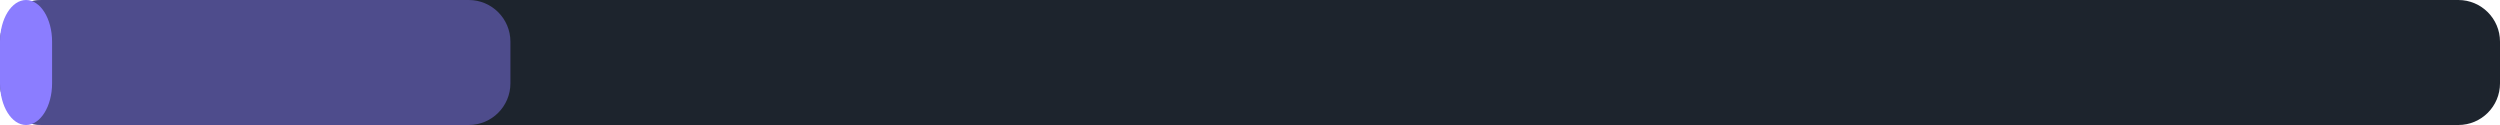
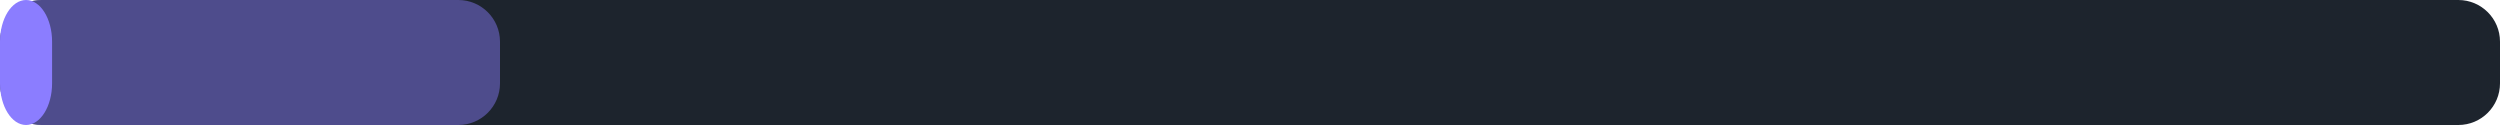
<svg xmlns="http://www.w3.org/2000/svg" width="240" height="12" viewBox="0 0 240 12">
  <rect x="0" y="0" width="240" height="12" rx="4" fill="#1d242d" />
-   <rect x="0" y="0" width="49" height="12" rx="4" fill="#8b7dff" fill-opacity="0.45" />
+   <rect x="0" y="0" width="48" height="12" rx="4" fill="#8b7dff" fill-opacity="0.45" />
  <rect x="0" y="0" width="5" height="12" rx="4" fill="#8b7dff" />
</svg>
